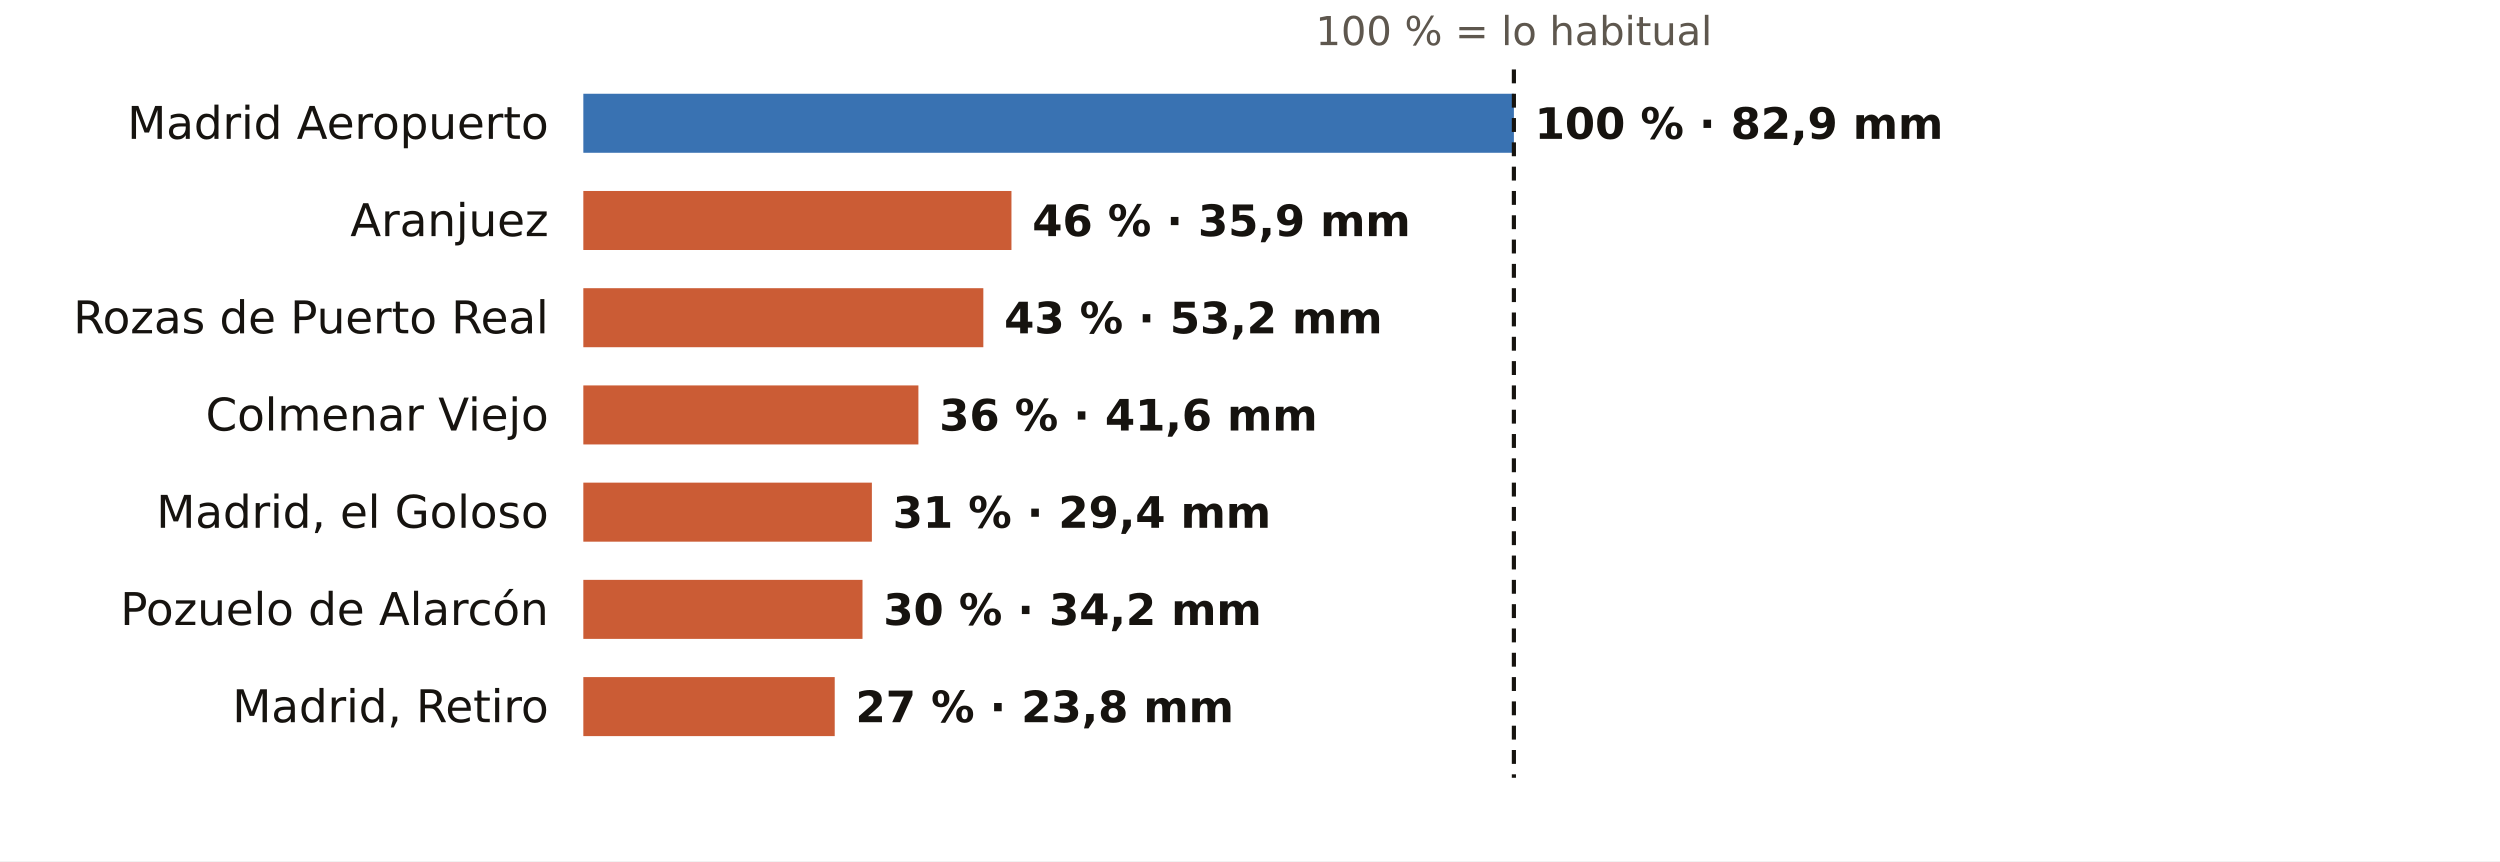
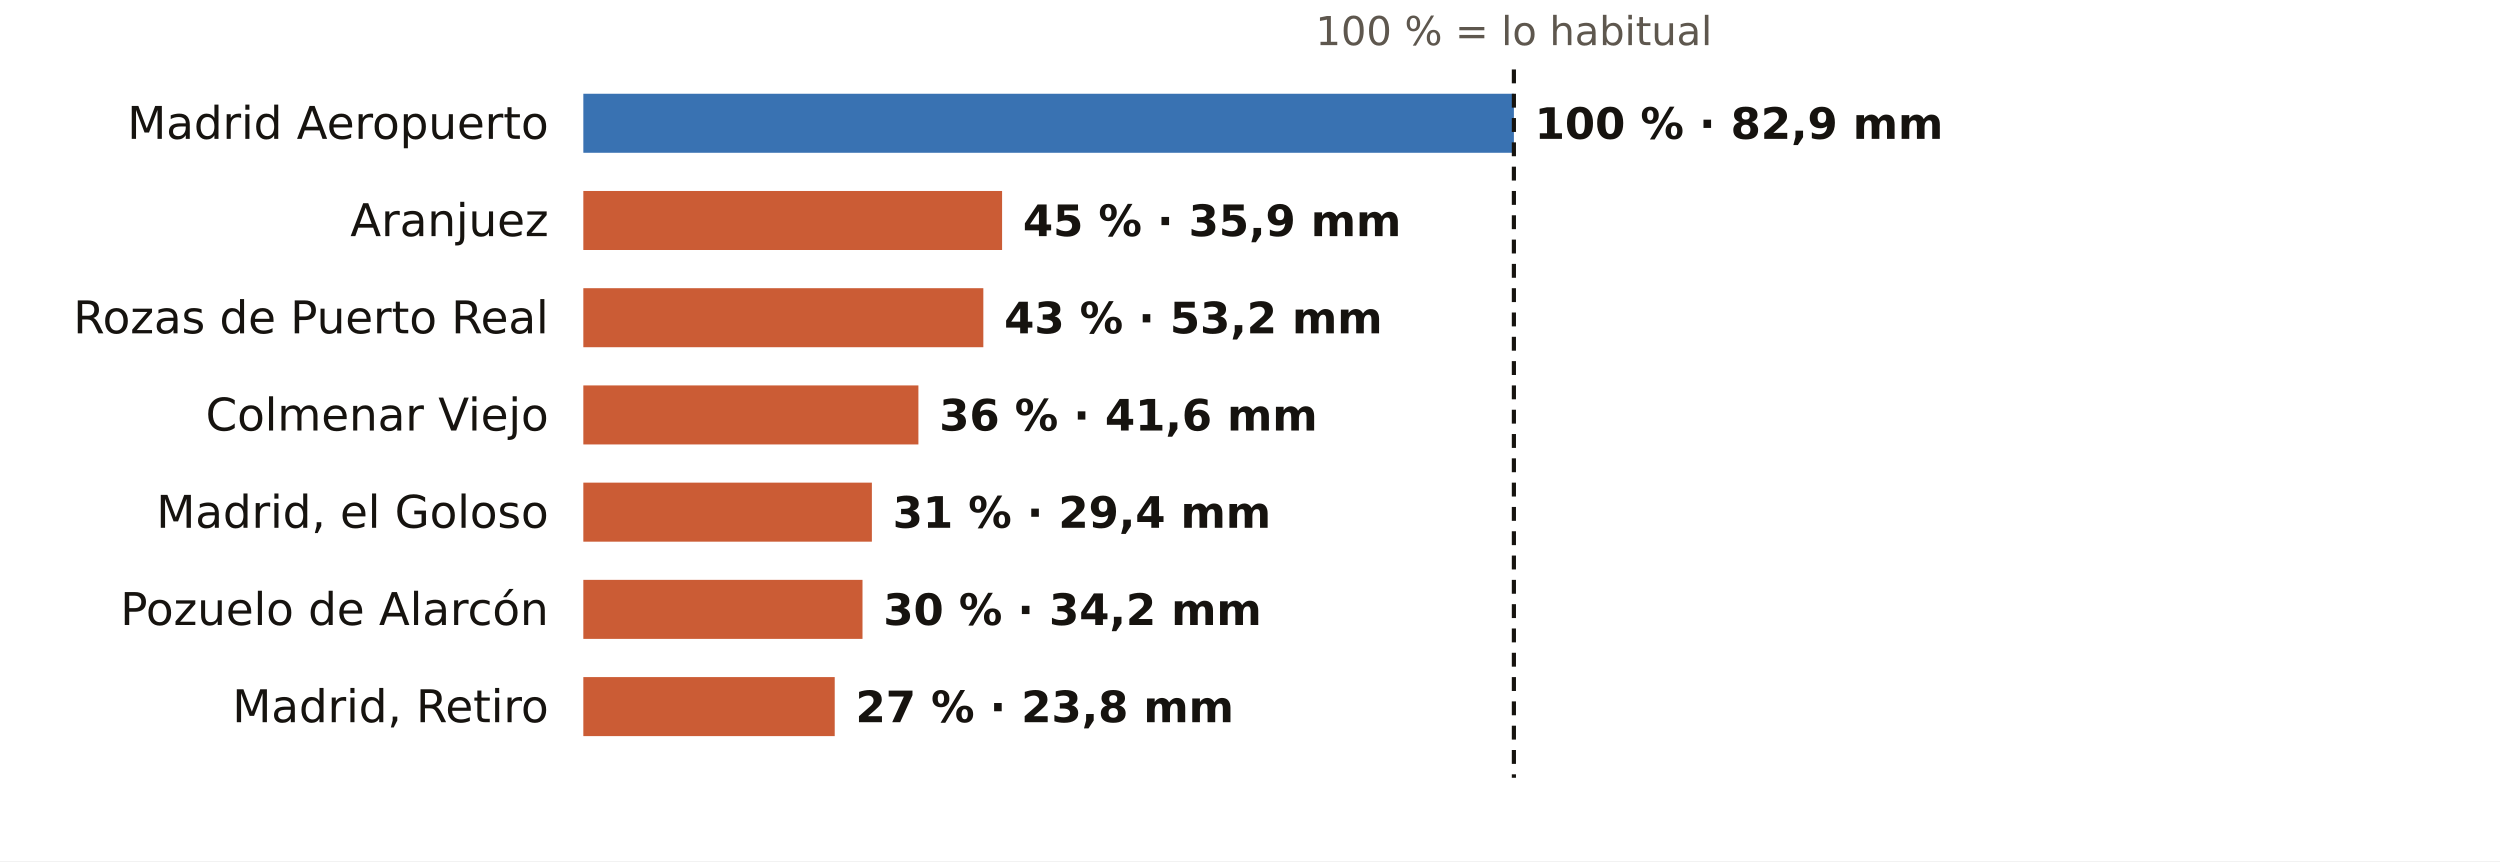
<svg xmlns="http://www.w3.org/2000/svg" viewBox="0 0 720 248" width="720" height="248" role="img" aria-label="El otoño en los pluviómetros de AEMET de Madrid: % de lo habitual">
  <rect width="720" height="248" fill="#FFFFFF" />
  <text x="436.0" y="13.0" font-size="11.5" fill="#5E574E" text-anchor="middle" font-weight="400" font-family="Public Sans, DejaVu Sans, Arial, sans-serif">100 % = lo habitual</text>
  <text x="158.0" y="40.0" font-size="13" fill="#16130F" text-anchor="end" font-weight="500" font-family="Public Sans, DejaVu Sans, Arial, sans-serif">Madrid Aeropuerto</text>
  <rect x="168" y="27" width="268.0" height="17" fill="#1F5FA8" opacity="0.88" />
  <text x="442.0" y="40.0" font-size="12.5" fill="#16130F" text-anchor="start" font-weight="600" font-family="Public Sans, DejaVu Sans, Arial, sans-serif">100 % · 82,9 mm</text>
  <text x="158.0" y="68.0" font-size="13" fill="#16130F" text-anchor="end" font-weight="500" font-family="Public Sans, DejaVu Sans, Arial, sans-serif">Aranjuez</text>
-   <rect x="168" y="55" width="123.3" height="17" fill="#C4461A" opacity="0.88" />
-   <text x="297.3" y="68.0" font-size="12.5" fill="#16130F" text-anchor="start" font-weight="600" font-family="Public Sans, DejaVu Sans, Arial, sans-serif">46 % · 35,9 mm</text>
+   <rect x="168" y="55" width="120.6" height="17" fill="#C4461A" opacity="0.88" />
+   <text x="294.6" y="68.0" font-size="12.5" fill="#16130F" text-anchor="start" font-weight="600" font-family="Public Sans, DejaVu Sans, Arial, sans-serif">45 % · 35,9 mm</text>
  <text x="158.0" y="96.0" font-size="13" fill="#16130F" text-anchor="end" font-weight="500" font-family="Public Sans, DejaVu Sans, Arial, sans-serif">Rozas de Puerto Real</text>
  <rect x="168" y="83" width="115.2" height="17" fill="#C4461A" opacity="0.88" />
  <text x="289.2" y="96.0" font-size="12.5" fill="#16130F" text-anchor="start" font-weight="600" font-family="Public Sans, DejaVu Sans, Arial, sans-serif">43 % · 53,2 mm</text>
  <text x="158.0" y="124.0" font-size="13" fill="#16130F" text-anchor="end" font-weight="500" font-family="Public Sans, DejaVu Sans, Arial, sans-serif">Colmenar Viejo</text>
  <rect x="168" y="111" width="96.5" height="17" fill="#C4461A" opacity="0.88" />
  <text x="270.5" y="124.0" font-size="12.5" fill="#16130F" text-anchor="start" font-weight="600" font-family="Public Sans, DejaVu Sans, Arial, sans-serif">36 % · 41,6 mm</text>
  <text x="158.0" y="152.0" font-size="13" fill="#16130F" text-anchor="end" font-weight="500" font-family="Public Sans, DejaVu Sans, Arial, sans-serif">Madrid, el Goloso</text>
  <rect x="168" y="139" width="83.1" height="17" fill="#C4461A" opacity="0.88" />
  <text x="257.1" y="152.0" font-size="12.5" fill="#16130F" text-anchor="start" font-weight="600" font-family="Public Sans, DejaVu Sans, Arial, sans-serif">31 % · 29,4 mm</text>
  <text x="158.0" y="180.0" font-size="13" fill="#16130F" text-anchor="end" font-weight="500" font-family="Public Sans, DejaVu Sans, Arial, sans-serif">Pozuelo de Alarcón</text>
  <rect x="168" y="167" width="80.4" height="17" fill="#C4461A" opacity="0.88" />
  <text x="254.4" y="180.0" font-size="12.5" fill="#16130F" text-anchor="start" font-weight="600" font-family="Public Sans, DejaVu Sans, Arial, sans-serif">30 % · 34,2 mm</text>
  <text x="158.0" y="208.0" font-size="13" fill="#16130F" text-anchor="end" font-weight="500" font-family="Public Sans, DejaVu Sans, Arial, sans-serif">Madrid, Retiro</text>
  <rect x="168" y="195" width="72.4" height="17" fill="#C4461A" opacity="0.88" />
  <text x="246.4" y="208.0" font-size="12.5" fill="#16130F" text-anchor="start" font-weight="600" font-family="Public Sans, DejaVu Sans, Arial, sans-serif">27 % · 23,8 mm</text>
  <line x1="436.0" x2="436.0" y1="20" y2="224" stroke="#16130F" stroke-width="1.2" stroke-dasharray="4 3" />
</svg>
